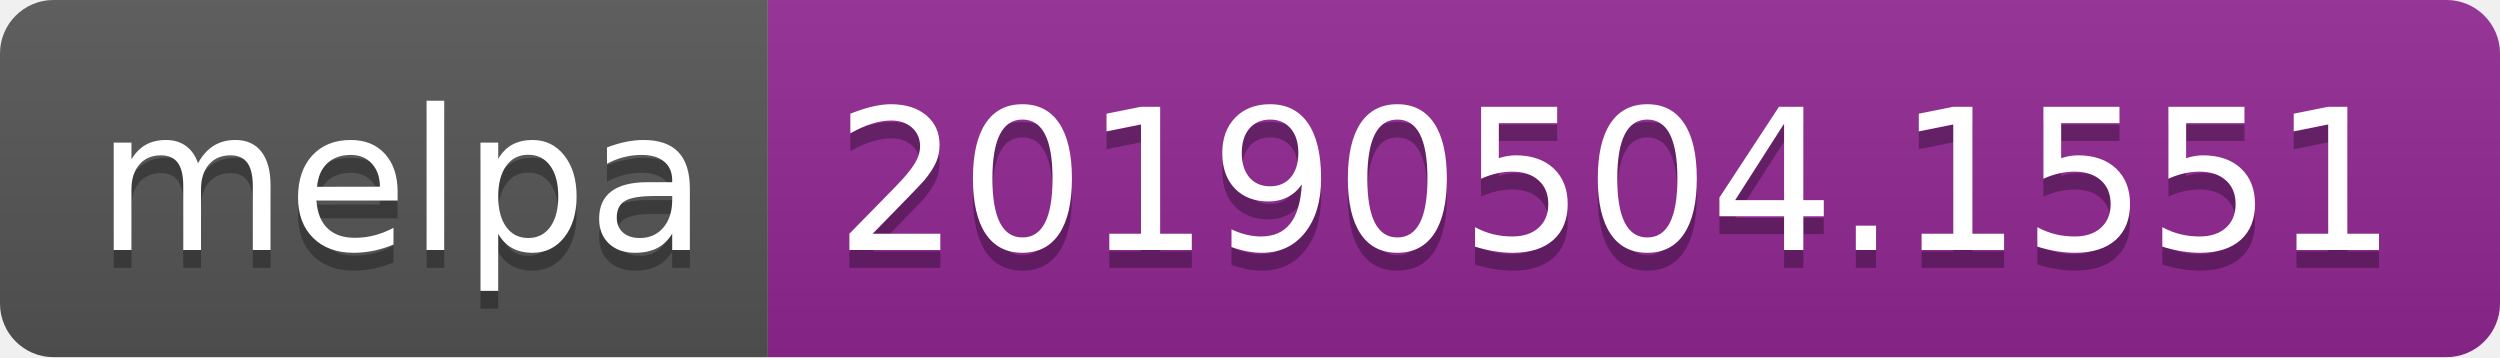
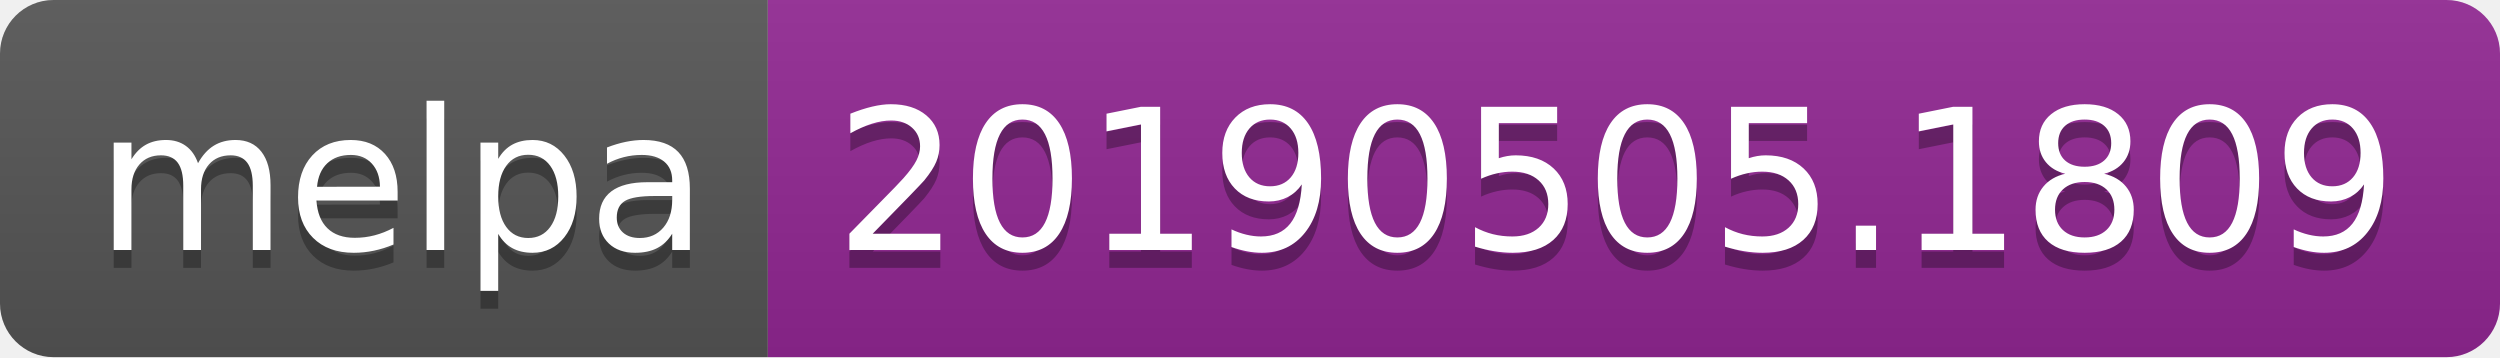
<svg xmlns="http://www.w3.org/2000/svg" width="140" height="20">
  <linearGradient id="b" x2="0" y2="100%">
    <stop offset="0" stop-color="#bbb" stop-opacity=".1" />
    <stop offset="1" stop-opacity=".1" />
  </linearGradient>
  <clipPath id="a">
    <rect width="140" height="20" rx="3" fill="#fff" />
  </clipPath>
  <g clip-path="url(#a)">
    <path fill="#555" d="M0 0h43v20H0z" />
    <path fill="#922793" d="M43 0h97v20H43z" />
    <path fill="url(#b)" d="M0 0h140v20H0z" />
  </g>
  <g fill="#fff" text-anchor="middle" font-family="DejaVu Sans,Verdana,Geneva,sans-serif" font-size="110">
    <text x="225" y="150" fill="#010101" fill-opacity=".3" transform="scale(.1)" textLength="330">melpa</text>
    <text x="225" y="140" transform="scale(.1)" textLength="330">melpa</text>
-     <text x="905" y="150" fill="#010101" fill-opacity=".3" transform="scale(.1)" textLength="870">20190504.1551</text>
-     <text x="905" y="140" transform="scale(.1)" textLength="870">20190504.1551</text>
+     <text x="905" y="150" fill="#010101" fill-opacity=".3" transform="scale(.1)" textLength="870">20190505.1809</text>
+     <text x="905" y="140" transform="scale(.1)" textLength="870">20190505.1809</text>
  </g>
</svg>
